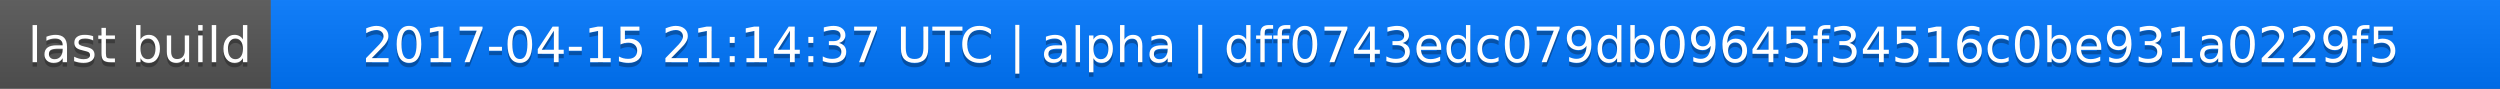
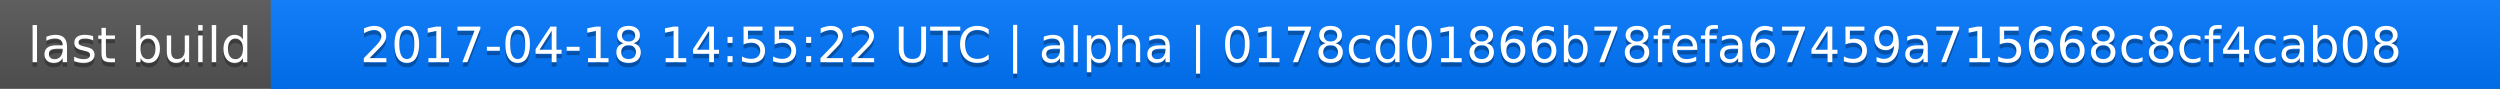
<svg xmlns="http://www.w3.org/2000/svg" width="563" height="20">
  <linearGradient id="a" x2="0" y2="100%">
    <stop offset="0" stop-color="#bbb" stop-opacity=".1" />
    <stop offset="1" stop-opacity=".1" />
  </linearGradient>
  <rect rx="0" width="563" height="20" fill="#555" />
  <rect rx="0" x="61" width="502" height="20" fill="#07f" />
  <path fill="#07f" d="M61 0h4v20h-4z" />
  <rect rx="0" width="563" height="20" fill="url(#a)" />
  <g fill="#fff" text-anchor="middle" font-family="DejaVu Sans,Verdana,Geneva,sans-serif" font-size="11">
    <text x="31.5" y="15" fill="#010101" fill-opacity=".3">last build</text>
    <text x="31.5" y="14">last build</text>
-     <text x="311" y="15" fill="#010101" fill-opacity=".3">2017-04-15 21:14:37 UTC | alpha | dff0743edc079db09645f34516c0be931a0229f5</text>
-     <text x="311" y="14">2017-04-15 21:14:37 UTC | alpha | dff0743edc079db09645f34516c0be931a0229f5</text>
+     <text x="311" y="15" fill="#010101" fill-opacity=".3">2017-04-18 14:55:22 UTC | alpha | 0178cd01866b78fefa67459a715668c8cf4cab08</text>
+     <text x="311" y="14">2017-04-18 14:55:22 UTC | alpha | 0178cd01866b78fefa67459a715668c8cf4cab08</text>
  </g>
</svg>
